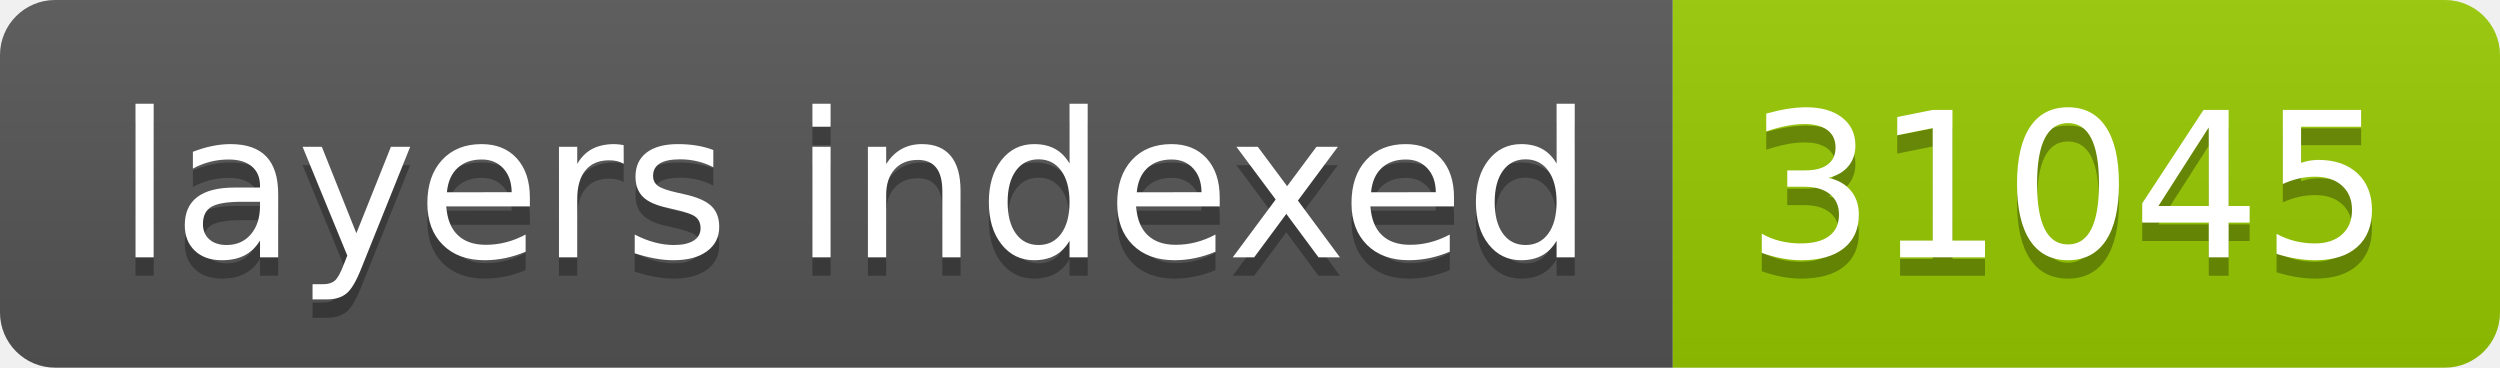
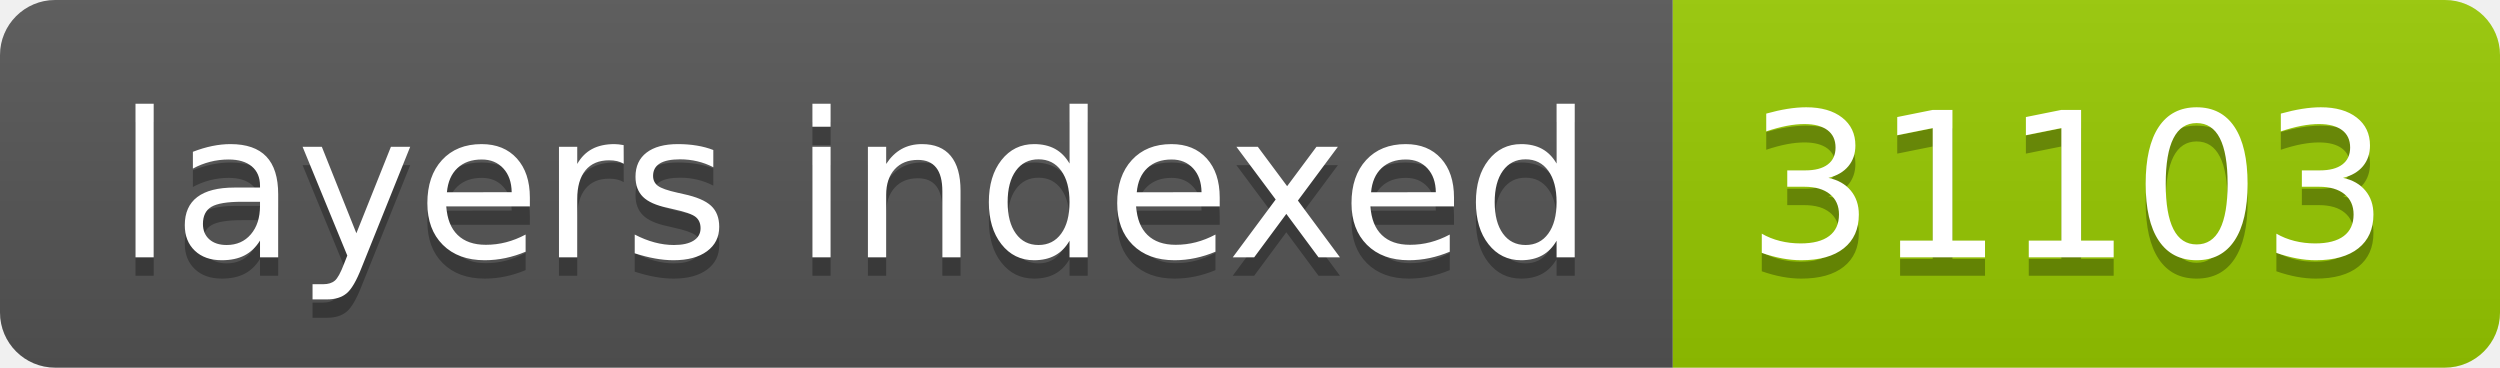
- <svg xmlns="http://www.w3.org/2000/svg" width="136" height="20" role="img" aria-label="layers indexed: 31045">
+ <svg xmlns="http://www.w3.org/2000/svg" width="136" height="20" role="img" aria-label="layers indexed: 31103">
  <linearGradient id="s" x2="0" y2="100%">
    <stop offset="0" stop-color="#bbb" stop-opacity=".1" />
    <stop offset="1" stop-opacity=".1" />
  </linearGradient>
  <clipPath id="r">
    <rect width="136" height="20" rx="3" fill="#fff" />
  </clipPath>
  <g clip-path="url(#r)">
    <rect width="91" height="20" fill="#555" />
    <rect x="91" width="45" height="20" fill="#97ca00" />
    <rect width="136" height="20" fill="url(#s)" />
  </g>
  <g fill="#fff" text-anchor="middle" font-family="Verdana,Geneva,DejaVu Sans,sans-serif" text-rendering="geometricPrecision" font-size="110">
    <text aria-hidden="true" x="465" y="150" fill="#010101" fill-opacity=".3" transform="scale(.1)" textLength="810">layers indexed</text>
    <text x="465" y="140" transform="scale(.1)" fill="#fff" textLength="810">layers indexed</text>
-     <text aria-hidden="true" x="1125" y="150" fill="#010101" fill-opacity=".3" transform="scale(.1)" textLength="350">31045</text>
-     <text x="1125" y="140" transform="scale(.1)" fill="#fff" textLength="350">31045</text>
+     <text aria-hidden="true" x="1125" y="150" fill="#010101" fill-opacity=".3" transform="scale(.1)" textLength="350">31103</text>
+     <text x="1125" y="140" transform="scale(.1)" fill="#fff" textLength="350">31103</text>
  </g>
</svg>
